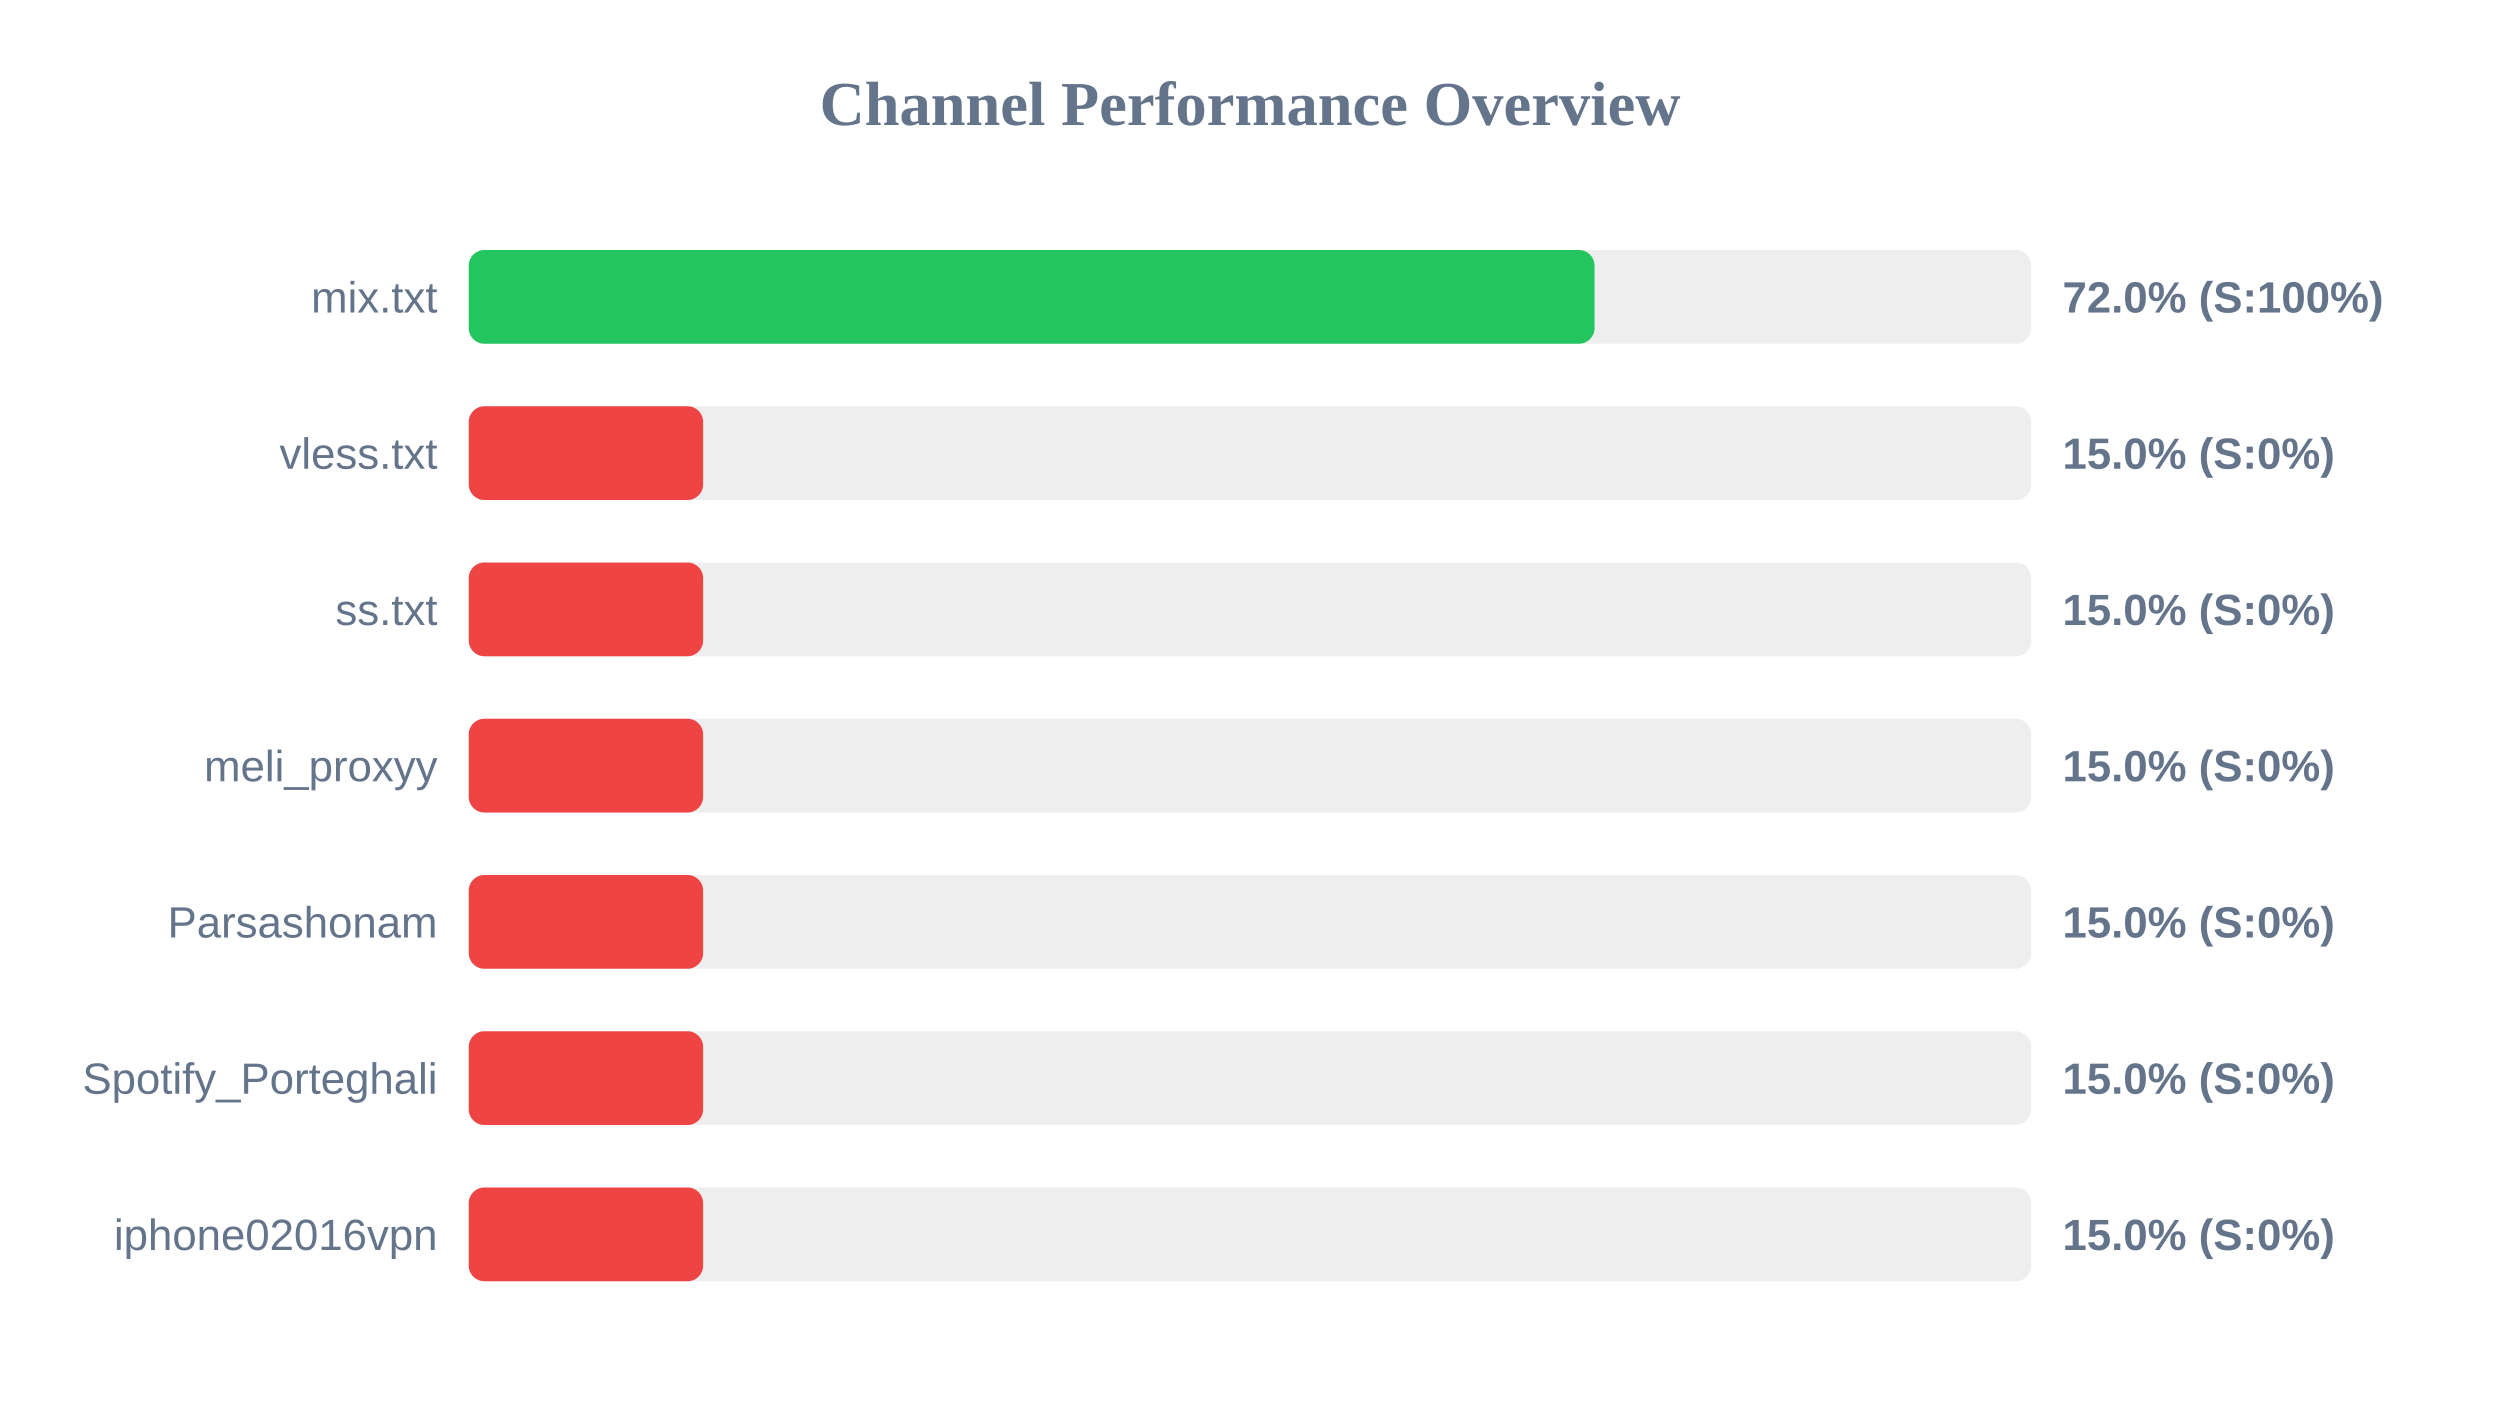
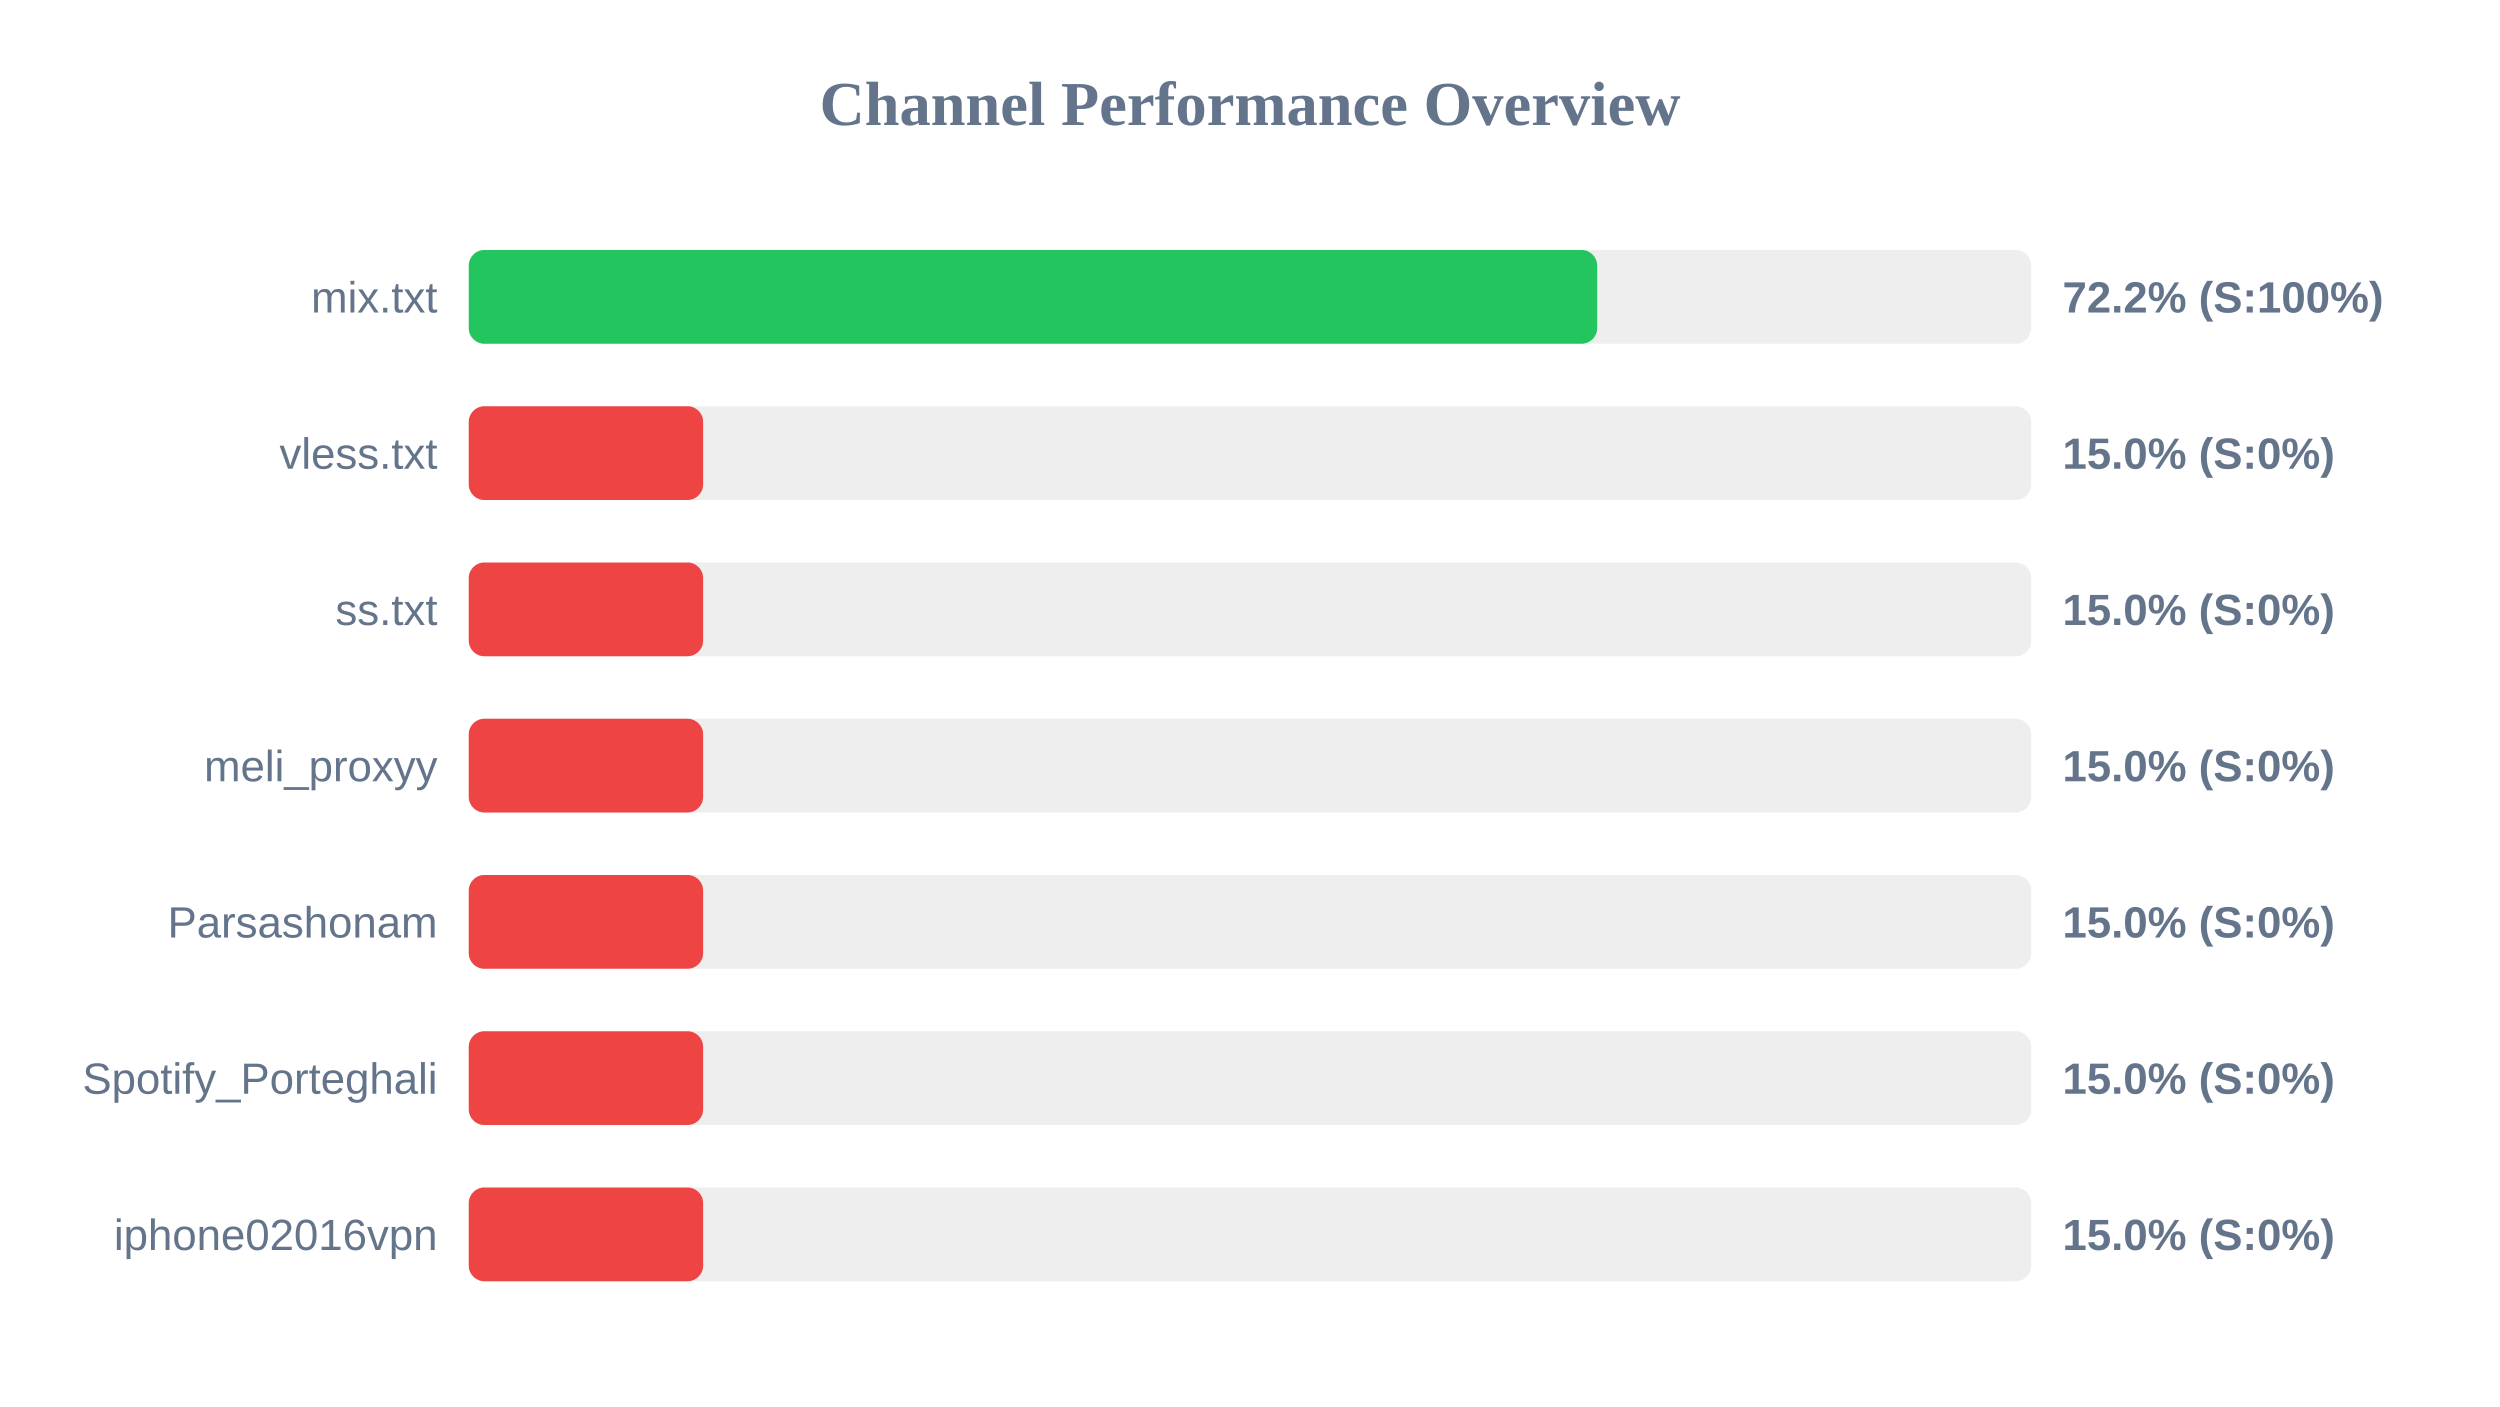
<svg xmlns="http://www.w3.org/2000/svg" width="800" height="450" version="1.1">
  <style>
        .row { font: 14px Arial; fill: #64748b; }
        .score { font: bold 14px Arial; fill: #64748b; }
    </style>
  <text x="400" y="40" text-anchor="middle" font-size="20px" font-weight="bold" fill="#64748b">Channel Performance Overview</text>
  <rect x="150" y="80" width="500" height="30" fill="#eee" rx="5" />
-   <rect x="150" y="80" width="360.25" height="30" fill="#22c55e" rx="5" />
+   <rect x="150" y="80" width="361.1" height="30" fill="#22c55e" rx="5" />
  <text x="140" y="100" text-anchor="end" class="row">mix.txt</text>
-   <text x="660" y="100" text-anchor="start" class="score">72.0% (S:100%)</text>
+   <text x="660" y="100" text-anchor="start" class="score">72.2% (S:100%)</text>
  <rect x="150" y="130" width="500" height="30" fill="#eee" rx="5" />
  <rect x="150" y="130" width="75.0" height="30" fill="#ef4444" rx="5" />
  <text x="140" y="150" text-anchor="end" class="row">vless.txt</text>
  <text x="660" y="150" text-anchor="start" class="score">15.0% (S:0%)</text>
  <rect x="150" y="180" width="500" height="30" fill="#eee" rx="5" />
  <rect x="150" y="180" width="75.0" height="30" fill="#ef4444" rx="5" />
  <text x="140" y="200" text-anchor="end" class="row">ss.txt</text>
  <text x="660" y="200" text-anchor="start" class="score">15.0% (S:0%)</text>
  <rect x="150" y="230" width="500" height="30" fill="#eee" rx="5" />
  <rect x="150" y="230" width="75.0" height="30" fill="#ef4444" rx="5" />
  <text x="140" y="250" text-anchor="end" class="row">meli_proxyy</text>
  <text x="660" y="250" text-anchor="start" class="score">15.0% (S:0%)</text>
  <rect x="150" y="280" width="500" height="30" fill="#eee" rx="5" />
  <rect x="150" y="280" width="75.0" height="30" fill="#ef4444" rx="5" />
  <text x="140" y="300" text-anchor="end" class="row">Parsashonam</text>
  <text x="660" y="300" text-anchor="start" class="score">15.0% (S:0%)</text>
  <rect x="150" y="330" width="500" height="30" fill="#eee" rx="5" />
  <rect x="150" y="330" width="75.0" height="30" fill="#ef4444" rx="5" />
  <text x="140" y="350" text-anchor="end" class="row">Spotify_Porteghali</text>
  <text x="660" y="350" text-anchor="start" class="score">15.0% (S:0%)</text>
  <rect x="150" y="380" width="500" height="30" fill="#eee" rx="5" />
  <rect x="150" y="380" width="75.0" height="30" fill="#ef4444" rx="5" />
  <text x="140" y="400" text-anchor="end" class="row">iphone02016vpn</text>
  <text x="660" y="400" text-anchor="start" class="score">15.0% (S:0%)</text>
</svg>
